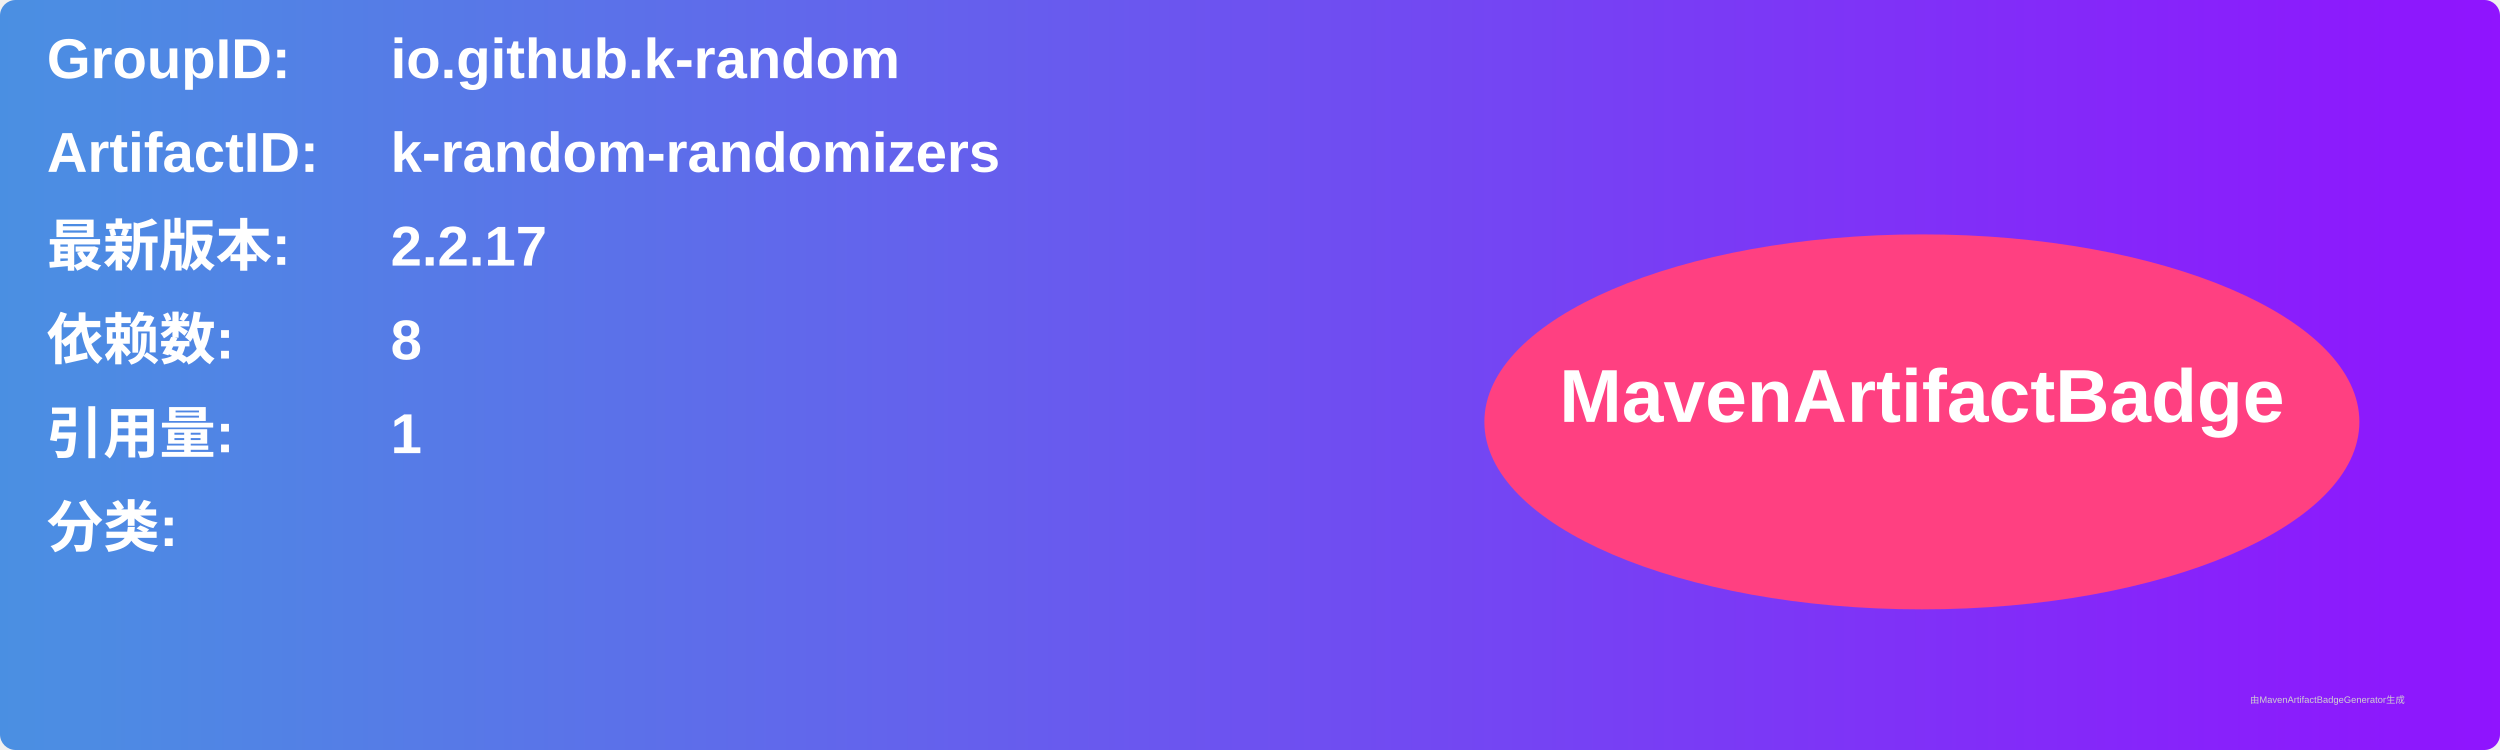
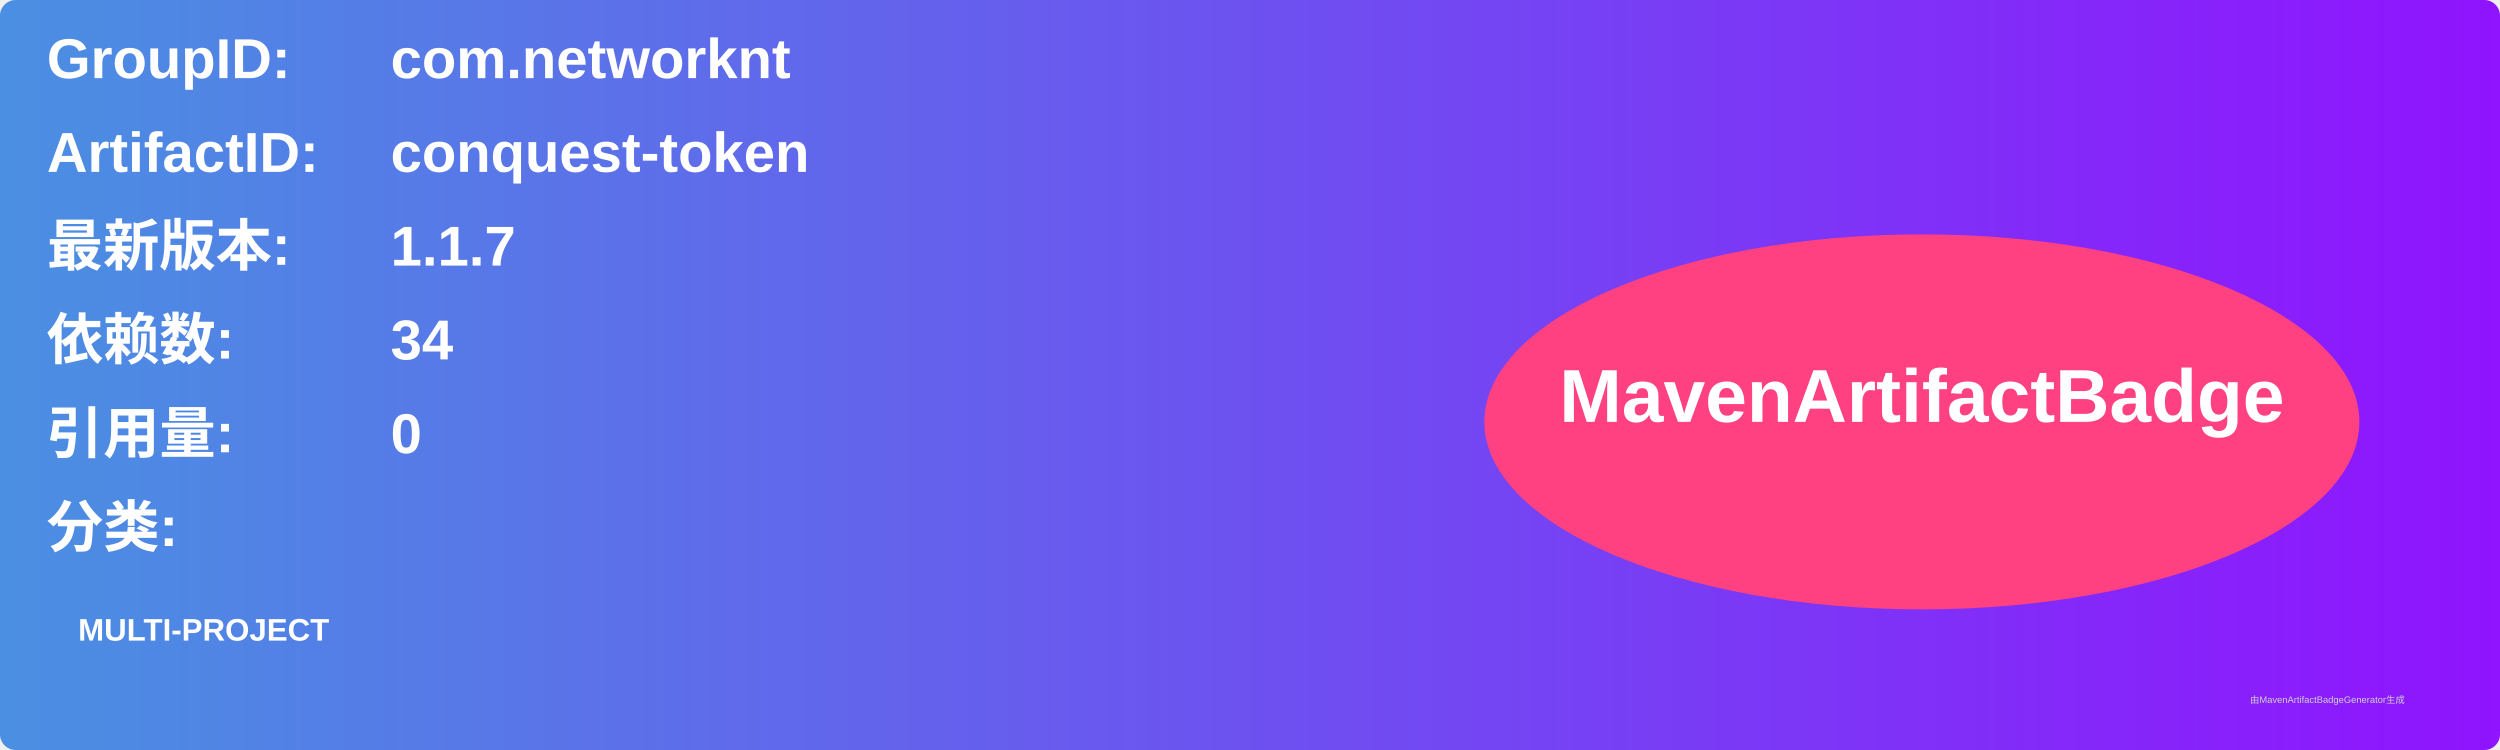
<svg xmlns="http://www.w3.org/2000/svg" width="800" height="240" viewBox="0 0 800 240">
  <linearGradient id="grad" x1="0%" y1="0%" x2="100%" y2="0%">
    <stop offset="0%" stop-color="#4a90e2" />
    <stop offset="100%" stop-color="#9013fe" />
  </linearGradient>
  <rect width="100%" height="100%" rx="5" ry="5" fill="url(#grad)" />
  <g transform="translate(15, 15)">
    <text x="0" y="10" font-family="Arial" font-size="18" fill="white" font-weight="bold" width="260">GroupID:</text>
-     <text x="110" y="10" font-family="Arial" font-size="18" fill="white" font-weight="bold" width="460">io.github.k-random</text>
+     <text x="110" y="10" font-family="Arial" font-size="18" fill="white" font-weight="bold" width="460">com.networknt</text>
    <text x="0" y="40" font-family="Arial" font-size="18" fill="white" font-weight="bold" width="260">ArtifactID:</text>
-     <text x="110" y="40" font-family="Arial" font-size="18" fill="white" font-weight="bold" width="460">k-random-randomizers</text>
+     <text x="110" y="40" font-family="Arial" font-size="18" fill="white" font-weight="bold" width="460">conquest-token</text>
    <text x="0" y="70" font-family="Arial" font-size="18" fill="white" font-weight="bold">最新版本:</text>
    <text x="110" y="70" font-family="Arial" font-size="18" fill="white" font-weight="bold">
-       <tspan font-weight="bold">2.2.17</tspan>
+       <tspan font-weight="bold">1.1.7</tspan>
    </text>
    <text x="0" y="100" font-family="Arial" font-size="18" fill="white" font-weight="bold">依赖数: </text>
    <text x="110" y="100" font-family="Arial" font-size="18" fill="white">
-       <tspan font-weight="bold">8</tspan>
+       <tspan font-weight="bold">34</tspan>
    </text>
    <text x="0" y="130" font-family="Arial" font-size="18" fill="white" font-weight="bold">引用量: </text>
    <text x="110" y="130" font-family="Arial" font-size="18" fill="white">
-       <tspan font-weight="bold">1</tspan>
+       <tspan font-weight="bold">0</tspan>
    </text>
    <text x="0" y="160" font-family="Arial" font-size="18" fill="white" font-weight="bold">分类:</text>
    <text x="10" y="190" font-family="Arial" font-size="10" fill="white">
-       <tspan font-weight="bold" />
+       <tspan font-weight="bold">MULTI-PROJECT</tspan>
    </text>
    <ellipse cx="600" cy="120" rx="140" ry="60" fill="#ff4081" />
    <text x="600" y="120" text-anchor="middle" font-family="Arial" font-size="24" fill="white" font-weight="bold">MavenArtifactBadge</text>
  </g>
  <text x="720" y="225" font-family="Arial" font-size="3" fill="#d0d0d0">由MavenArtifactBadgeGenerator生成</text>
</svg>
